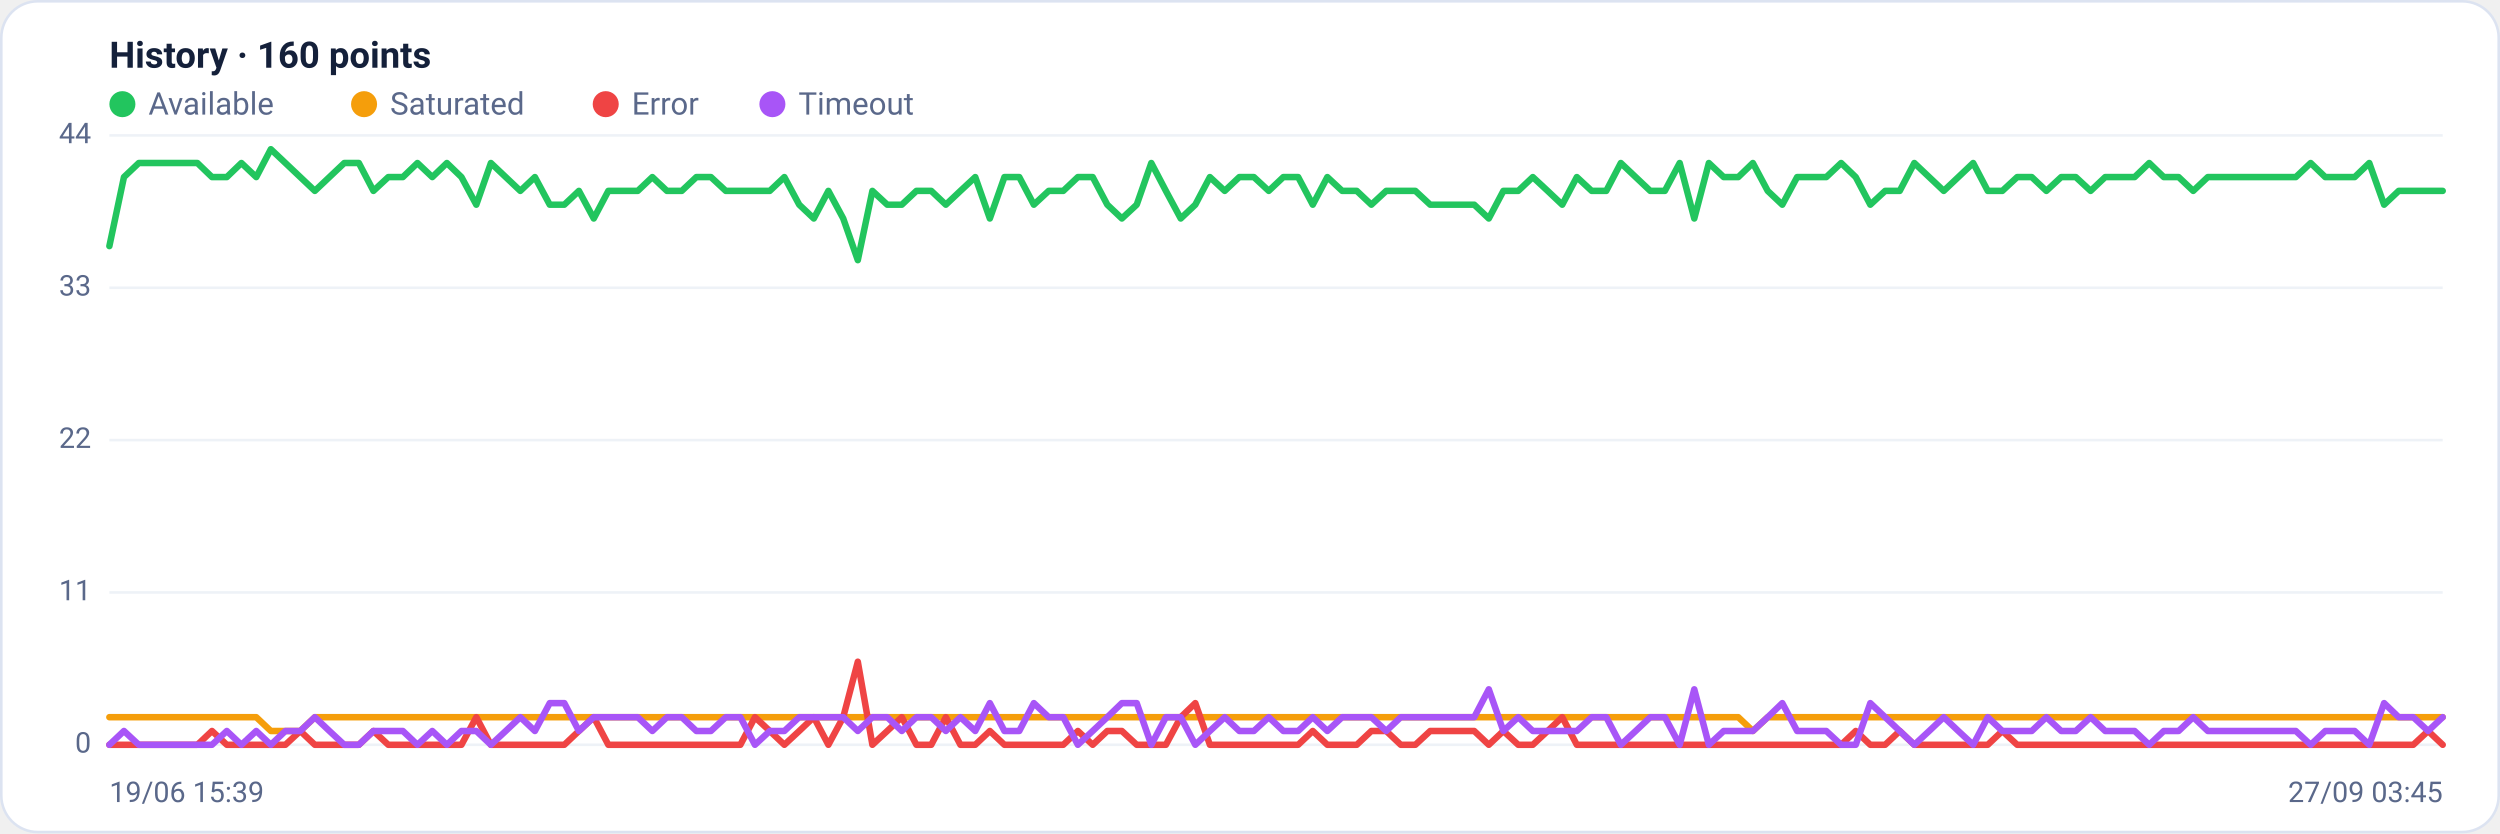
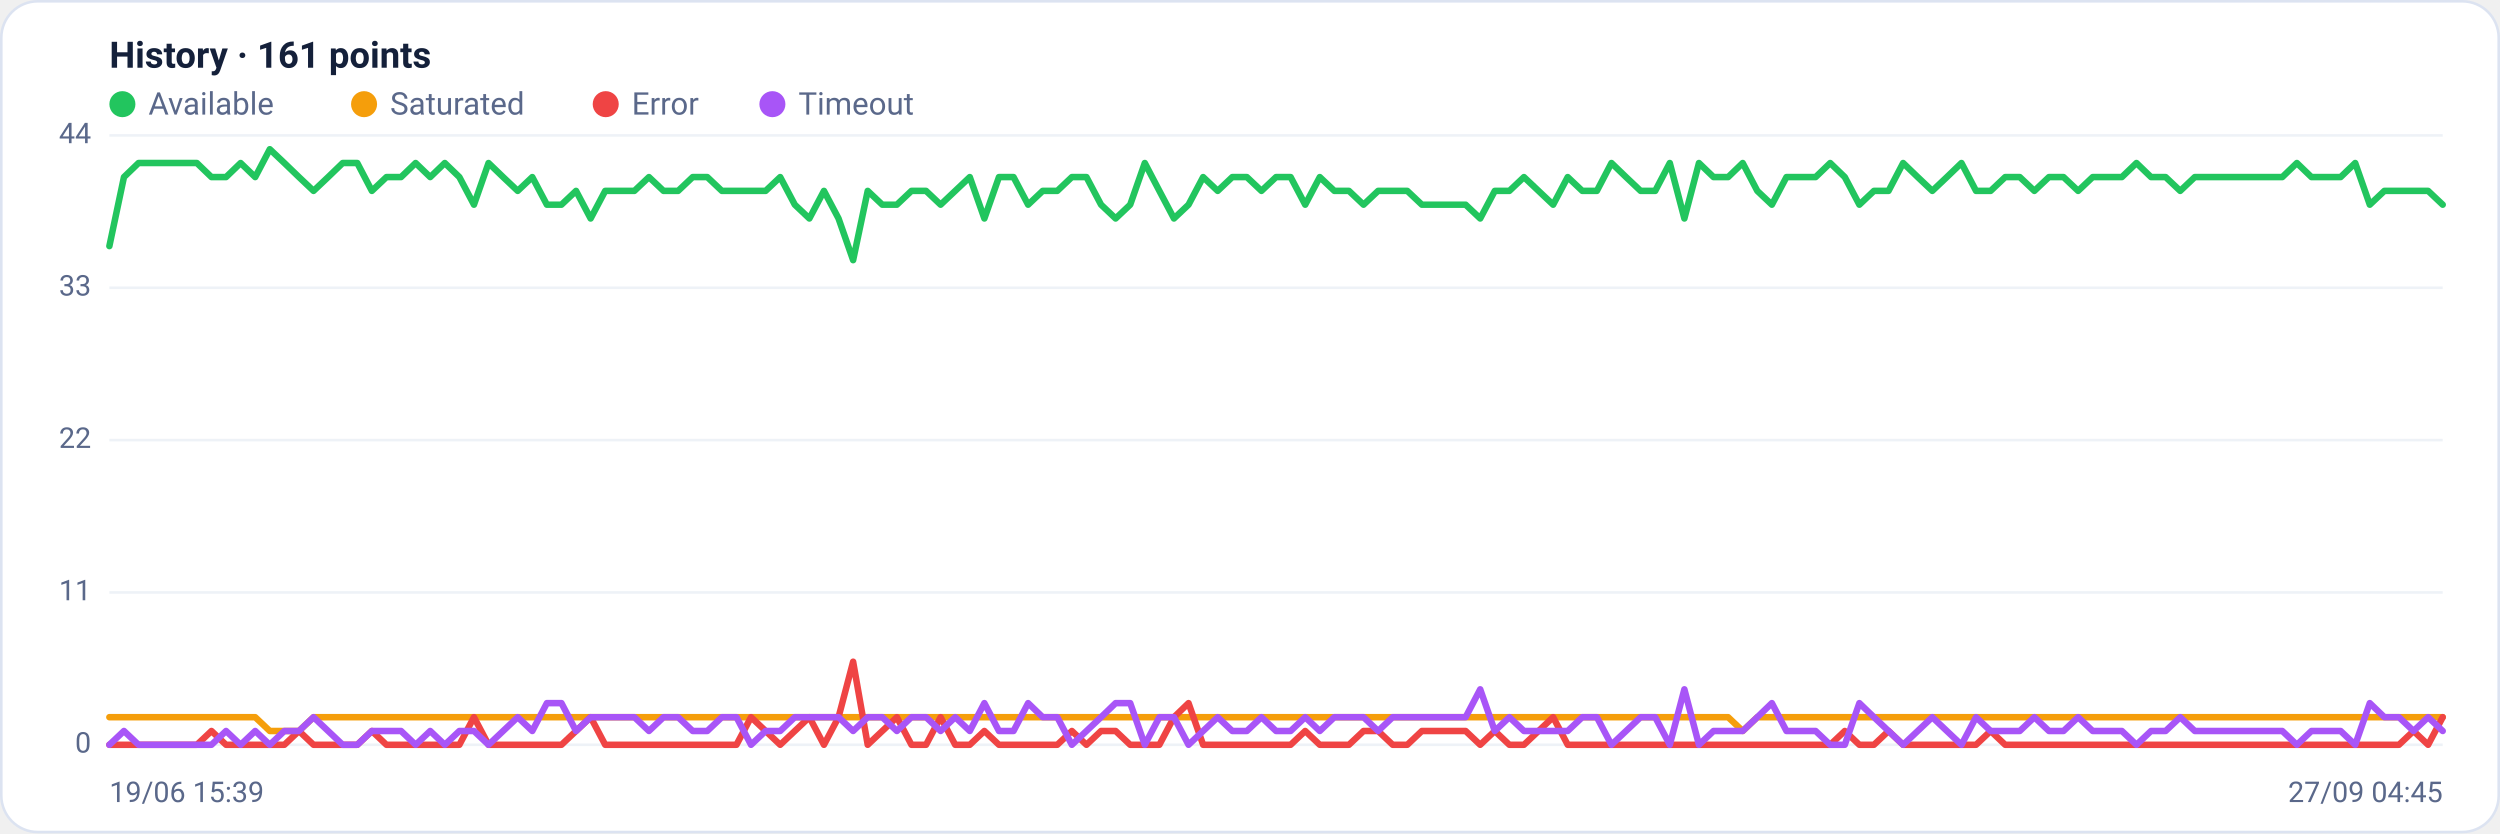
<svg xmlns="http://www.w3.org/2000/svg" viewBox="0 0 960 320" width="960" height="320" font-family="Segoe UI, system-ui, -apple-system, Roboto, Helvetica, Arial, sans-serif" role="img" aria-label="Availability history per region">
  <rect x="0.5" y="0.5" width="959" height="319" rx="14" fill="#ffffff" stroke="#dce3f1" />
-   <text x="42" y="26" font-size="14" font-weight="600" fill="#14203a">History · 160 points</text>
+   <text x="42" y="26" font-size="14" font-weight="600" fill="#14203a">History · 161 points</text>
  <circle cx="47" cy="40" r="5" fill="#22c55e" />
  <text x="57" y="44" font-size="12" fill="#5a688a">Available</text>
  <circle cx="139.8" cy="40" r="5" fill="#f59e0b" />
  <text x="149.8" y="44" font-size="12" fill="#5a688a">Saturated</text>
  <circle cx="232.6" cy="40" r="5" fill="#ef4444" />
  <text x="242.6" y="44" font-size="12" fill="#5a688a">Error</text>
  <circle cx="296.6" cy="40" r="5" fill="#a855f7" />
  <text x="306.6" y="44" font-size="12" fill="#5a688a">Timeout</text>
  <line x1="42" y1="286.0" x2="938" y2="286.0" stroke="#eef2f7" stroke-width="1" />
  <text x="35" y="289.0" text-anchor="end" font-size="11" fill="#5a688a">0</text>
  <line x1="42" y1="227.5" x2="938" y2="227.5" stroke="#eef2f7" stroke-width="1" />
  <text x="35" y="230.5" text-anchor="end" font-size="11" fill="#5a688a">11</text>
  <line x1="42" y1="169.0" x2="938" y2="169.0" stroke="#eef2f7" stroke-width="1" />
  <text x="35" y="172.0" text-anchor="end" font-size="11" fill="#5a688a">22</text>
  <line x1="42" y1="110.5" x2="938" y2="110.5" stroke="#eef2f7" stroke-width="1" />
  <text x="35" y="113.5" text-anchor="end" font-size="11" fill="#5a688a">33</text>
  <line x1="42" y1="52.0" x2="938" y2="52.0" stroke="#eef2f7" stroke-width="1" />
  <text x="35" y="55.0" text-anchor="end" font-size="11" fill="#5a688a">44</text>
-   <polyline fill="none" stroke="#22c55e" stroke-width="2.5" stroke-linejoin="round" stroke-linecap="round" points="42.0,94.5 47.6,68.0 53.3,62.6 58.9,62.6 64.5,62.6 70.2,62.6 75.8,62.6 81.4,68.0 87.1,68.0 92.7,62.6 98.4,68.0 104.0,57.3 109.6,62.6 115.3,68.0 120.9,73.3 126.5,68.0 132.2,62.6 137.8,62.6 143.4,73.3 149.1,68.0 154.7,68.0 160.3,62.6 166.0,68.0 171.6,62.6 177.2,68.0 182.9,78.6 188.5,62.6 194.2,68.0 199.8,73.3 205.4,68.0 211.1,78.6 216.7,78.6 222.3,73.3 228.0,83.9 233.6,73.3 239.2,73.3 244.9,73.3 250.5,68.0 256.1,73.3 261.8,73.3 267.4,68.0 273.0,68.0 278.7,73.3 284.3,73.3 289.9,73.3 295.6,73.3 301.2,68.0 306.9,78.6 312.5,83.9 318.1,73.3 323.8,83.9 329.4,99.9 335.0,73.3 340.7,78.6 346.3,78.6 351.9,73.3 357.6,73.3 363.2,78.6 368.8,73.3 374.5,68.0 380.1,83.9 385.7,68.0 391.4,68.0 397.0,78.6 402.7,73.3 408.3,73.3 413.9,68.0 419.6,68.0 425.2,78.6 430.8,83.9 436.5,78.6 442.1,62.6 447.7,73.3 453.4,83.9 459.0,78.6 464.6,68.0 470.3,73.3 475.9,68.0 481.5,68.0 487.2,73.3 492.8,68.0 498.5,68.0 504.1,78.6 509.7,68.0 515.4,73.3 521.0,73.3 526.6,78.6 532.3,73.3 537.9,73.3 543.5,73.3 549.2,78.6 554.8,78.6 560.4,78.6 566.1,78.6 571.7,83.9 577.3,73.3 583.0,73.3 588.6,68.0 594.3,73.3 599.9,78.6 605.5,68.0 611.2,73.3 616.8,73.3 622.4,62.6 628.1,68.0 633.7,73.3 639.3,73.3 645.0,62.6 650.6,83.9 656.2,62.6 661.9,68.0 667.5,68.0 673.1,62.6 678.8,73.3 684.4,78.6 690.1,68.0 695.7,68.0 701.3,68.0 707.0,62.6 712.6,68.0 718.2,78.6 723.9,73.3 729.5,73.3 735.1,62.6 740.8,68.0 746.4,73.3 752.0,68.0 757.7,62.6 763.3,73.3 768.9,73.3 774.6,68.0 780.2,68.0 785.8,73.3 791.5,68.0 797.1,68.0 802.8,73.3 808.4,68.0 814.0,68.0 819.7,68.0 825.3,62.6 830.9,68.0 836.6,68.0 842.2,73.3 847.8,68.0 853.5,68.0 859.1,68.0 864.7,68.0 870.4,68.0 876.0,68.0 881.6,68.0 887.3,62.6 892.9,68.0 898.6,68.0 904.2,68.0 909.8,62.6 915.5,78.6 921.1,73.3 926.7,73.3 932.4,73.3 938.0,73.3" />
-   <polyline fill="none" stroke="#f59e0b" stroke-width="2.5" stroke-linejoin="round" stroke-linecap="round" points="42.0,275.4 47.6,275.4 53.3,275.4 58.9,275.4 64.5,275.4 70.2,275.4 75.8,275.4 81.4,275.4 87.1,275.4 92.7,275.4 98.4,275.4 104.0,280.7 109.6,280.7 115.3,280.7 120.9,275.4 126.5,275.4 132.2,275.4 137.8,275.4 143.4,275.4 149.1,275.4 154.7,275.4 160.3,275.4 166.0,275.4 171.6,275.4 177.2,275.4 182.9,275.4 188.5,275.4 194.2,275.4 199.8,275.4 205.4,275.4 211.1,275.4 216.7,275.4 222.3,275.4 228.0,275.4 233.6,275.4 239.2,275.4 244.9,275.4 250.5,275.4 256.1,275.4 261.8,275.4 267.4,275.4 273.0,275.4 278.7,275.4 284.3,275.4 289.9,275.4 295.6,275.4 301.2,275.4 306.9,275.4 312.5,275.4 318.1,275.4 323.8,275.4 329.4,275.4 335.0,275.4 340.7,275.4 346.3,275.4 351.9,275.4 357.6,275.4 363.2,275.4 368.8,275.4 374.5,275.4 380.1,275.4 385.7,275.4 391.4,275.4 397.0,275.4 402.7,275.4 408.3,275.4 413.9,275.4 419.6,275.4 425.2,275.4 430.8,275.4 436.5,275.4 442.1,275.4 447.7,275.4 453.4,275.4 459.0,275.4 464.6,275.4 470.3,275.4 475.9,275.4 481.5,275.4 487.2,275.4 492.8,275.4 498.5,275.4 504.1,275.4 509.7,275.4 515.4,275.4 521.0,275.4 526.6,275.4 532.3,275.4 537.9,275.4 543.5,275.4 549.2,275.4 554.8,275.4 560.4,275.4 566.1,275.4 571.7,275.4 577.3,275.4 583.0,275.4 588.6,275.4 594.3,275.4 599.9,275.4 605.5,275.4 611.2,275.4 616.8,275.4 622.4,275.4 628.1,275.4 633.7,275.4 639.3,275.4 645.0,275.4 650.6,275.4 656.2,275.4 661.9,275.4 667.5,275.4 673.1,280.7 678.8,275.4 684.4,275.4 690.1,275.4 695.7,275.4 701.3,275.4 707.0,275.4 712.6,275.4 718.2,275.4 723.9,275.4 729.5,275.4 735.1,275.4 740.8,275.4 746.4,275.4 752.0,275.4 757.7,275.4 763.3,275.4 768.9,275.4 774.6,275.4 780.2,275.4 785.8,275.4 791.5,275.4 797.1,275.4 802.8,275.4 808.4,275.4 814.0,275.4 819.7,275.4 825.3,275.4 830.9,275.4 836.6,275.4 842.2,275.4 847.8,275.4 853.5,275.4 859.1,275.4 864.7,275.4 870.4,275.4 876.0,275.4 881.6,275.4 887.3,275.4 892.9,275.4 898.6,275.4 904.2,275.4 909.8,275.4 915.5,275.4 921.1,275.4 926.7,275.4 932.4,275.4 938.0,275.4" />
-   <polyline fill="none" stroke="#ef4444" stroke-width="2.5" stroke-linejoin="round" stroke-linecap="round" points="42.0,286.0 47.6,286.0 53.3,286.0 58.9,286.0 64.5,286.0 70.2,286.0 75.8,286.0 81.4,280.7 87.1,286.0 92.7,286.0 98.4,286.0 104.0,286.0 109.6,286.0 115.3,280.7 120.9,286.0 126.5,286.0 132.2,286.0 137.8,286.0 143.4,280.7 149.1,286.0 154.7,286.0 160.3,286.0 166.0,286.0 171.6,286.0 177.2,286.0 182.9,275.4 188.5,286.0 194.2,286.0 199.8,286.0 205.4,286.0 211.1,286.0 216.7,286.0 222.3,280.7 228.0,275.4 233.6,286.0 239.2,286.0 244.9,286.0 250.5,286.0 256.1,286.0 261.8,286.0 267.4,286.0 273.0,286.0 278.7,286.0 284.3,286.0 289.9,275.4 295.6,280.7 301.2,286.0 306.9,280.7 312.5,275.4 318.1,286.0 323.8,275.4 329.4,254.1 335.0,286.0 340.7,280.7 346.3,275.4 351.9,286.0 357.6,286.0 363.2,275.4 368.8,286.0 374.5,286.0 380.1,280.7 385.7,286.0 391.4,286.0 397.0,286.0 402.7,286.0 408.3,286.0 413.9,280.7 419.6,286.0 425.2,280.7 430.8,280.7 436.5,286.0 442.1,286.0 447.7,286.0 453.4,275.4 459.0,270.0 464.6,286.0 470.3,286.0 475.9,286.0 481.5,286.0 487.2,286.0 492.8,286.0 498.5,286.0 504.1,280.7 509.7,286.0 515.4,286.0 521.0,286.0 526.6,280.7 532.3,280.7 537.9,286.0 543.5,286.0 549.2,280.7 554.8,280.7 560.4,280.7 566.1,280.7 571.7,286.0 577.3,280.7 583.0,286.0 588.6,286.0 594.3,280.7 599.9,275.4 605.5,286.0 611.2,286.0 616.8,286.0 622.4,286.0 628.1,286.0 633.7,286.0 639.3,286.0 645.0,286.0 650.6,286.0 656.2,286.0 661.9,286.0 667.5,286.0 673.1,286.0 678.8,286.0 684.4,286.0 690.1,286.0 695.7,286.0 701.3,286.0 707.0,286.0 712.6,280.7 718.2,286.0 723.9,286.0 729.5,280.7 735.1,286.0 740.8,286.0 746.4,286.0 752.0,286.0 757.7,286.0 763.3,286.0 768.9,280.7 774.6,286.0 780.2,286.0 785.8,286.0 791.5,286.0 797.1,286.0 802.8,286.0 808.4,286.0 814.0,286.0 819.7,286.0 825.3,286.0 830.9,286.0 836.6,286.0 842.2,286.0 847.8,286.0 853.5,286.0 859.1,286.0 864.7,286.0 870.4,286.0 876.0,286.0 881.6,286.0 887.3,286.0 892.9,286.0 898.6,286.0 904.2,286.0 909.8,286.0 915.5,286.0 921.1,286.0 926.7,286.0 932.4,280.7 938.0,286.0" />
-   <polyline fill="none" stroke="#a855f7" stroke-width="2.5" stroke-linejoin="round" stroke-linecap="round" points="42.0,286.0 47.6,280.7 53.3,286.0 58.9,286.0 64.5,286.0 70.2,286.0 75.8,286.0 81.4,286.0 87.1,280.7 92.7,286.0 98.4,280.7 104.0,286.0 109.6,280.7 115.3,280.7 120.9,275.4 126.5,280.7 132.2,286.0 137.8,286.0 143.4,280.7 149.1,280.7 154.7,280.7 160.3,286.0 166.0,280.7 171.6,286.0 177.2,280.7 182.9,280.7 188.5,286.0 194.2,280.7 199.8,275.4 205.4,280.7 211.1,270.0 216.7,270.0 222.3,280.7 228.0,275.4 233.6,275.4 239.2,275.4 244.9,275.4 250.5,280.7 256.1,275.4 261.8,275.4 267.4,280.7 273.0,280.7 278.7,275.4 284.3,275.4 289.9,286.0 295.6,280.7 301.2,280.7 306.9,275.4 312.5,275.4 318.1,275.4 323.8,275.4 329.4,280.7 335.0,275.4 340.7,275.4 346.3,280.7 351.9,275.4 357.6,275.4 363.2,280.7 368.8,275.4 374.5,280.7 380.1,270.0 385.7,280.7 391.4,280.7 397.0,270.0 402.7,275.4 408.3,275.4 413.9,286.0 419.6,280.7 425.2,275.4 430.8,270.0 436.5,270.0 442.1,286.0 447.7,275.4 453.4,275.4 459.0,286.0 464.6,280.7 470.3,275.4 475.9,280.7 481.5,280.7 487.2,275.4 492.8,280.7 498.5,280.7 504.1,275.4 509.7,280.7 515.4,275.4 521.0,275.4 526.6,275.4 532.3,280.7 537.9,275.4 543.5,275.4 549.2,275.4 554.8,275.4 560.4,275.4 566.1,275.4 571.7,264.7 577.3,280.7 583.0,275.4 588.6,280.7 594.3,280.7 599.9,280.7 605.5,280.7 611.2,275.4 616.8,275.4 622.4,286.0 628.1,280.7 633.7,275.4 639.3,275.4 645.0,286.0 650.6,264.7 656.2,286.0 661.9,280.7 667.5,280.7 673.1,280.7 678.8,275.4 684.4,270.0 690.1,280.7 695.7,280.7 701.3,280.7 707.0,286.0 712.6,286.0 718.2,270.0 723.9,275.4 729.5,280.7 735.1,286.0 740.8,280.7 746.4,275.4 752.0,280.7 757.7,286.0 763.3,275.4 768.9,280.7 774.6,280.7 780.2,280.7 785.8,275.4 791.5,280.7 797.1,280.7 802.8,275.4 808.4,280.7 814.0,280.7 819.7,280.7 825.3,286.0 830.9,280.7 836.6,280.7 842.2,275.4 847.8,280.7 853.5,280.7 859.1,280.7 864.7,280.7 870.4,280.7 876.0,280.7 881.6,280.7 887.3,286.0 892.9,280.7 898.6,280.7 904.2,280.7 909.8,286.0 915.5,270.0 921.1,275.4 926.7,275.4 932.4,280.7 938.0,275.4" />
+   <polyline fill="none" stroke="#22c55e" stroke-width="2.5" stroke-linejoin="round" stroke-linecap="round" points="42.0,94.5 47.6,68.0 53.2,62.6 58.8,62.6 64.4,62.6 70.0,62.6 75.6,62.6 81.2,68.0 86.8,68.0 92.4,62.6 98.0,68.0 103.6,57.3 109.2,62.6 114.8,68.0 120.4,73.3 126.0,68.0 131.6,62.6 137.2,62.6 142.8,73.3 148.4,68.0 154.0,68.0 159.6,62.6 165.2,68.0 170.8,62.6 176.4,68.0 182.0,78.6 187.6,62.6 193.2,68.0 198.8,73.3 204.4,68.0 210.0,78.6 215.6,78.6 221.2,73.3 226.8,83.9 232.4,73.3 238.0,73.3 243.6,73.3 249.2,68.0 254.8,73.3 260.4,73.3 266.0,68.0 271.6,68.0 277.2,73.3 282.8,73.3 288.4,73.3 294.0,73.3 299.6,68.0 305.2,78.6 310.8,83.9 316.4,73.3 322.0,83.9 327.6,99.9 333.2,73.3 338.8,78.6 344.4,78.6 350.0,73.3 355.6,73.3 361.2,78.6 366.8,73.3 372.4,68.0 378.0,83.9 383.6,68.0 389.2,68.0 394.8,78.6 400.4,73.3 406.0,73.3 411.6,68.0 417.2,68.0 422.8,78.6 428.4,83.9 434.0,78.6 439.6,62.6 445.2,73.3 450.8,83.9 456.4,78.6 462.0,68.0 467.6,73.3 473.2,68.0 478.8,68.0 484.4,73.3 490.0,68.0 495.6,68.0 501.2,78.6 506.8,68.0 512.4,73.3 518.0,73.3 523.6,78.6 529.2,73.3 534.8,73.3 540.4,73.3 546.0,78.6 551.6,78.6 557.2,78.6 562.8,78.6 568.4,83.9 574.0,73.3 579.6,73.3 585.2,68.0 590.8,73.3 596.4,78.6 602.0,68.0 607.6,73.3 613.2,73.3 618.8,62.6 624.4,68.0 630.0,73.3 635.6,73.3 641.2,62.6 646.8,83.9 652.4,62.6 658.0,68.0 663.6,68.0 669.2,62.6 674.8,73.3 680.4,78.6 686.0,68.0 691.6,68.0 697.2,68.0 702.8,62.6 708.4,68.0 714.0,78.6 719.6,73.3 725.2,73.3 730.8,62.6 736.4,68.0 742.0,73.3 747.6,68.0 753.2,62.6 758.8,73.3 764.4,73.3 770.0,68.0 775.6,68.0 781.2,73.3 786.8,68.0 792.4,68.0 798.0,73.3 803.6,68.0 809.2,68.0 814.8,68.0 820.4,62.6 826.0,68.0 831.6,68.0 837.2,73.3 842.8,68.0 848.4,68.0 854.0,68.0 859.6,68.0 865.2,68.0 870.8,68.0 876.4,68.0 882.0,62.6 887.6,68.0 893.2,68.0 898.8,68.0 904.4,62.6 910.0,78.6 915.6,73.3 921.2,73.3 926.8,73.3 932.4,73.3 938.0,78.6" />
+   <polyline fill="none" stroke="#f59e0b" stroke-width="2.5" stroke-linejoin="round" stroke-linecap="round" points="42.0,275.4 47.6,275.4 53.2,275.4 58.8,275.4 64.4,275.4 70.0,275.4 75.6,275.4 81.2,275.4 86.8,275.4 92.4,275.4 98.0,275.4 103.6,280.7 109.2,280.7 114.8,280.7 120.4,275.4 126.0,275.4 131.6,275.4 137.2,275.4 142.8,275.4 148.4,275.4 154.0,275.4 159.6,275.4 165.2,275.4 170.8,275.4 176.4,275.4 182.0,275.4 187.6,275.4 193.2,275.4 198.8,275.4 204.4,275.4 210.0,275.4 215.6,275.4 221.2,275.4 226.8,275.4 232.4,275.4 238.0,275.4 243.6,275.4 249.2,275.4 254.8,275.4 260.4,275.4 266.0,275.4 271.6,275.4 277.2,275.4 282.8,275.4 288.4,275.4 294.0,275.4 299.6,275.4 305.2,275.4 310.8,275.4 316.4,275.4 322.0,275.4 327.6,275.4 333.2,275.4 338.8,275.4 344.4,275.4 350.0,275.4 355.6,275.4 361.2,275.4 366.8,275.4 372.4,275.4 378.0,275.4 383.6,275.4 389.2,275.4 394.8,275.4 400.4,275.4 406.0,275.4 411.6,275.4 417.2,275.4 422.8,275.4 428.4,275.4 434.0,275.4 439.6,275.4 445.2,275.4 450.8,275.4 456.4,275.4 462.0,275.4 467.6,275.4 473.2,275.4 478.8,275.4 484.4,275.4 490.0,275.4 495.6,275.4 501.2,275.4 506.8,275.4 512.4,275.4 518.0,275.4 523.6,275.4 529.2,275.4 534.8,275.4 540.4,275.4 546.0,275.4 551.6,275.4 557.2,275.4 562.8,275.4 568.4,275.4 574.0,275.4 579.6,275.4 585.2,275.4 590.8,275.4 596.4,275.4 602.0,275.4 607.6,275.4 613.2,275.4 618.8,275.4 624.4,275.4 630.0,275.4 635.6,275.4 641.2,275.4 646.8,275.4 652.4,275.4 658.0,275.4 663.6,275.4 669.2,280.7 674.8,275.4 680.4,275.4 686.0,275.4 691.6,275.4 697.2,275.4 702.8,275.4 708.4,275.4 714.0,275.4 719.6,275.4 725.2,275.4 730.8,275.4 736.4,275.4 742.0,275.4 747.6,275.4 753.2,275.4 758.8,275.4 764.4,275.4 770.0,275.4 775.6,275.4 781.2,275.4 786.8,275.4 792.4,275.4 798.0,275.4 803.6,275.4 809.2,275.4 814.8,275.4 820.4,275.4 826.0,275.4 831.6,275.4 837.2,275.4 842.8,275.4 848.4,275.4 854.0,275.4 859.6,275.4 865.2,275.4 870.8,275.4 876.4,275.4 882.0,275.4 887.6,275.4 893.2,275.4 898.8,275.4 904.4,275.4 910.0,275.4 915.6,275.4 921.2,275.4 926.8,275.4 932.4,275.4 938.0,275.4" />
+   <polyline fill="none" stroke="#ef4444" stroke-width="2.5" stroke-linejoin="round" stroke-linecap="round" points="42.0,286.0 47.6,286.0 53.2,286.0 58.8,286.0 64.4,286.0 70.0,286.0 75.6,286.0 81.2,280.7 86.8,286.0 92.4,286.0 98.0,286.0 103.6,286.0 109.2,286.0 114.8,280.7 120.4,286.0 126.0,286.0 131.6,286.0 137.2,286.0 142.8,280.7 148.4,286.0 154.0,286.0 159.6,286.0 165.2,286.0 170.8,286.0 176.4,286.0 182.0,275.4 187.6,286.0 193.2,286.0 198.8,286.0 204.4,286.0 210.0,286.0 215.6,286.0 221.2,280.7 226.8,275.4 232.4,286.0 238.0,286.0 243.6,286.0 249.2,286.0 254.8,286.0 260.4,286.0 266.0,286.0 271.6,286.0 277.2,286.0 282.8,286.0 288.4,275.4 294.0,280.7 299.6,286.0 305.2,280.7 310.8,275.4 316.4,286.0 322.0,275.4 327.6,254.1 333.2,286.0 338.8,280.7 344.4,275.4 350.0,286.0 355.6,286.0 361.2,275.4 366.8,286.0 372.4,286.0 378.0,280.7 383.6,286.0 389.2,286.0 394.8,286.0 400.4,286.0 406.0,286.0 411.6,280.7 417.2,286.0 422.8,280.7 428.4,280.7 434.0,286.0 439.6,286.0 445.2,286.0 450.8,275.4 456.4,270.0 462.0,286.0 467.6,286.0 473.2,286.0 478.8,286.0 484.4,286.0 490.0,286.0 495.6,286.0 501.2,280.7 506.8,286.0 512.4,286.0 518.0,286.0 523.6,280.7 529.2,280.7 534.8,286.0 540.4,286.0 546.0,280.7 551.6,280.7 557.2,280.7 562.8,280.7 568.4,286.0 574.0,280.7 579.6,286.0 585.2,286.0 590.8,280.7 596.4,275.4 602.0,286.0 607.6,286.0 613.2,286.0 618.8,286.0 624.4,286.0 630.0,286.0 635.6,286.0 641.2,286.0 646.8,286.0 652.4,286.0 658.0,286.0 663.6,286.0 669.2,286.0 674.8,286.0 680.4,286.0 686.0,286.0 691.6,286.0 697.2,286.0 702.8,286.0 708.4,280.7 714.0,286.0 719.6,286.0 725.2,280.7 730.8,286.0 736.4,286.0 742.0,286.0 747.6,286.0 753.2,286.0 758.8,286.0 764.4,280.7 770.0,286.0 775.6,286.0 781.2,286.0 786.8,286.0 792.4,286.0 798.0,286.0 803.6,286.0 809.2,286.0 814.8,286.0 820.4,286.0 826.0,286.0 831.6,286.0 837.2,286.0 842.8,286.0 848.4,286.0 854.0,286.0 859.6,286.0 865.2,286.0 870.8,286.0 876.4,286.0 882.0,286.0 887.6,286.0 893.2,286.0 898.8,286.0 904.4,286.0 910.0,286.0 915.6,286.0 921.2,286.0 926.8,280.7 932.4,286.0 938.0,275.4" />
+   <polyline fill="none" stroke="#a855f7" stroke-width="2.5" stroke-linejoin="round" stroke-linecap="round" points="42.0,286.0 47.6,280.7 53.2,286.0 58.8,286.0 64.4,286.0 70.0,286.0 75.6,286.0 81.2,286.0 86.8,280.7 92.4,286.0 98.0,280.7 103.6,286.0 109.2,280.7 114.8,280.7 120.4,275.4 126.0,280.7 131.6,286.0 137.2,286.0 142.8,280.7 148.4,280.7 154.0,280.7 159.6,286.0 165.2,280.7 170.8,286.0 176.4,280.7 182.0,280.7 187.6,286.0 193.2,280.7 198.8,275.4 204.4,280.7 210.0,270.0 215.6,270.0 221.2,280.7 226.8,275.4 232.4,275.4 238.0,275.4 243.6,275.4 249.2,280.7 254.8,275.4 260.4,275.4 266.0,280.7 271.6,280.7 277.2,275.4 282.8,275.4 288.4,286.0 294.0,280.7 299.6,280.7 305.2,275.4 310.8,275.4 316.4,275.4 322.0,275.4 327.6,280.7 333.2,275.4 338.8,275.4 344.4,280.7 350.0,275.4 355.6,275.4 361.2,280.7 366.8,275.4 372.4,280.7 378.0,270.0 383.6,280.7 389.2,280.7 394.8,270.0 400.4,275.4 406.0,275.4 411.6,286.0 417.2,280.7 422.8,275.4 428.4,270.0 434.0,270.0 439.6,286.0 445.2,275.4 450.8,275.4 456.4,286.0 462.0,280.7 467.6,275.4 473.2,280.7 478.8,280.7 484.4,275.4 490.0,280.7 495.6,280.7 501.2,275.4 506.8,280.7 512.4,275.4 518.0,275.4 523.6,275.4 529.2,280.7 534.8,275.4 540.4,275.4 546.0,275.4 551.6,275.4 557.2,275.4 562.8,275.4 568.4,264.7 574.0,280.7 579.6,275.4 585.2,280.7 590.8,280.7 596.4,280.7 602.0,280.7 607.6,275.4 613.2,275.4 618.8,286.0 624.4,280.7 630.0,275.4 635.6,275.4 641.2,286.0 646.8,264.7 652.4,286.0 658.0,280.7 663.6,280.7 669.2,280.7 674.8,275.4 680.4,270.0 686.0,280.7 691.6,280.7 697.2,280.7 702.8,286.0 708.4,286.0 714.0,270.0 719.6,275.4 725.2,280.7 730.8,286.0 736.4,280.7 742.0,275.4 747.6,280.7 753.2,286.0 758.8,275.4 764.4,280.7 770.0,280.7 775.6,280.7 781.2,275.4 786.8,280.7 792.4,280.7 798.0,275.4 803.6,280.7 809.2,280.7 814.8,280.7 820.4,286.0 826.0,280.7 831.6,280.7 837.2,275.4 842.8,280.7 848.4,280.7 854.0,280.7 859.6,280.7 865.2,280.7 870.8,280.7 876.4,280.7 882.0,286.0 887.6,280.7 893.2,280.7 898.8,280.7 904.4,286.0 910.0,270.0 915.6,275.4 921.2,275.4 926.8,280.7 932.4,275.4 938.0,280.7" />
  <text x="42" y="308" font-size="11" fill="#5a688a">19/06 15:39</text>
-   <text x="938" y="308" text-anchor="end" font-size="11" fill="#5a688a">27/09 03:45</text>
+   <text x="938" y="308" text-anchor="end" font-size="11" fill="#5a688a">27/09 04:45</text>
</svg>
